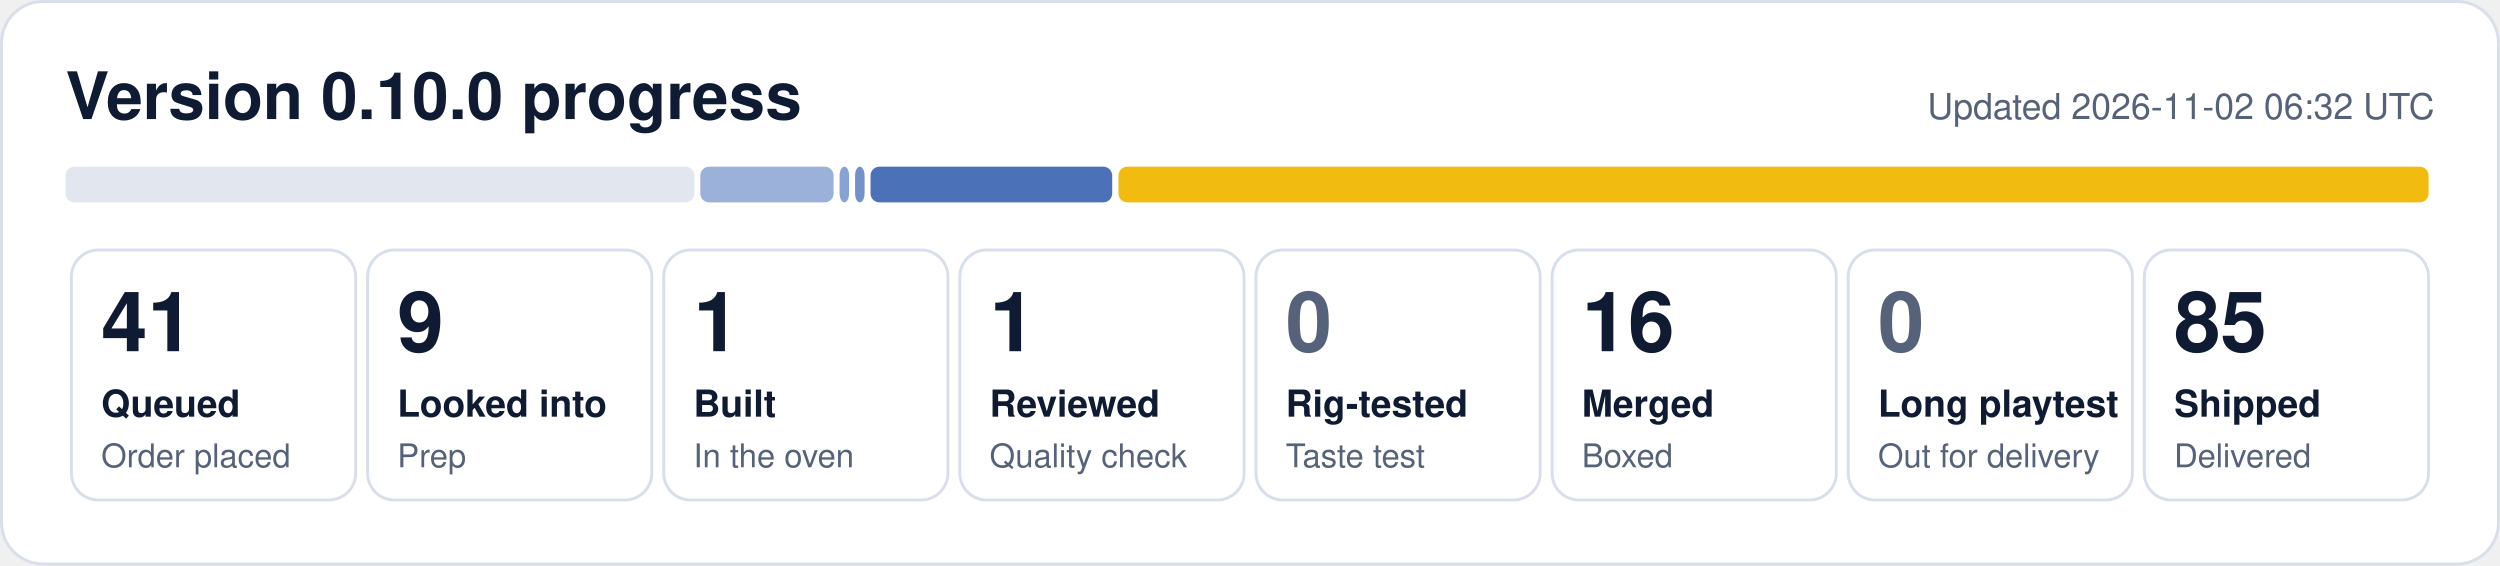
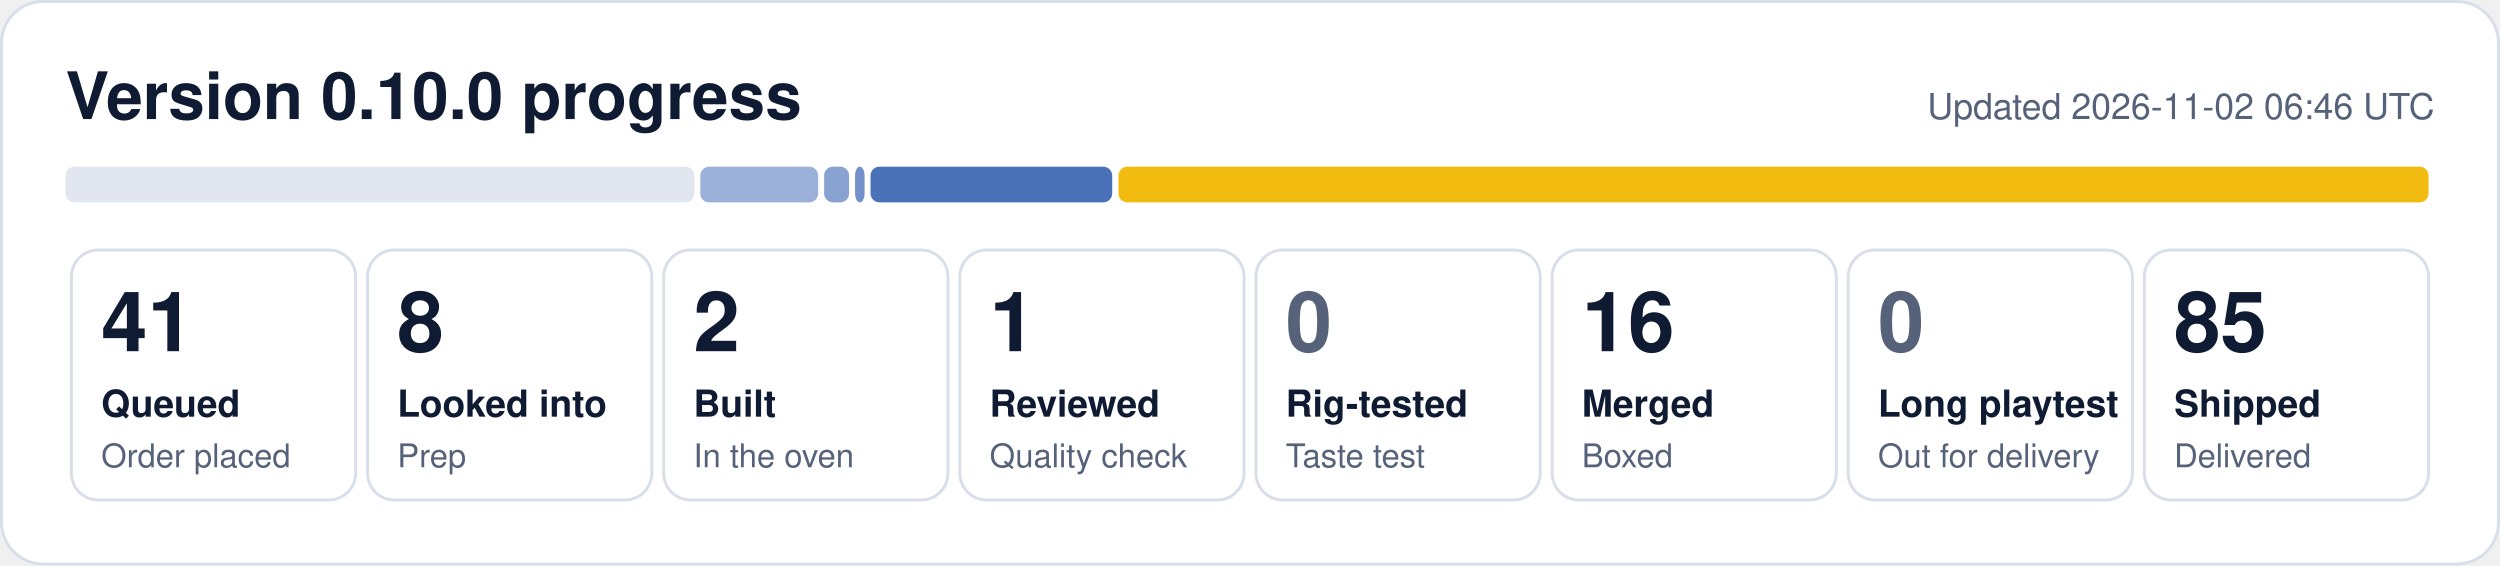
- <svg xmlns="http://www.w3.org/2000/svg" width="840" height="190" viewBox="0 0 840 190" role="img" aria-label="0.10.0 progress: 41 queued, 9 looked into, 1 built, 1 reviewed, 16 merged, 85 shipped">
+ <svg xmlns="http://www.w3.org/2000/svg" width="840" height="190" viewBox="0 0 840 190" role="img" aria-label="0.10.0 progress: 41 queued, 8 looked into, 2 built, 1 reviewed, 16 merged, 85 shipped">
  <rect x="0.5" y="0.5" width="839" height="189" rx="14" fill="#ffffff" stroke="#d9dfea" />
  <text x="22" y="40" font-family="Segoe UI, Helvetica, Arial, sans-serif" font-size="22" font-weight="700" fill="#0f1b33">Version 0.10.0 progress</text>
-   <text x="818" y="40" font-family="Segoe UI, Helvetica, Arial, sans-serif" font-size="12" fill="#56627a" text-anchor="end">Updated 2026-11-02 06:32 UTC</text>
+   <text x="818" y="40" font-family="Segoe UI, Helvetica, Arial, sans-serif" font-size="12" fill="#56627a" text-anchor="end">Updated 2026-11-02 06:46 UTC</text>
  <rect x="22.0" y="56" width="211.3" height="12" rx="3" fill="#e1e6ef" fill-opacity="1.00" />
-   <rect x="235.3" y="56" width="44.8" height="12" rx="3" fill="#1f4fa8" fill-opacity="0.44" />
-   <rect x="282.1" y="56" width="3.2" height="12" rx="3" fill="#1f4fa8" fill-opacity="0.53" />
+   <rect x="235.3" y="56" width="39.6" height="12" rx="3" fill="#1f4fa8" fill-opacity="0.44" />
+   <rect x="276.9" y="56" width="8.4" height="12" rx="3" fill="#1f4fa8" fill-opacity="0.53" />
  <rect x="287.3" y="56" width="3.2" height="12" rx="3" fill="#1f4fa8" fill-opacity="0.62" />
  <rect x="292.5" y="56" width="81.2" height="12" rx="3" fill="#1f4fa8" fill-opacity="0.80" />
  <rect x="375.8" y="56" width="440.2" height="12" rx="3" fill="#f0b90b" fill-opacity="0.98" />
  <rect x="24.0" y="84" width="95.5" height="84" rx="9" fill="none" stroke="#d9dfea" />
  <text x="34.0" y="118" font-family="Segoe UI, Helvetica, Arial, sans-serif" font-size="28" font-weight="800" fill="#0f1b33">41</text>
  <text x="34.0" y="140" font-family="Segoe UI, Helvetica, Arial, sans-serif" font-size="12.5" font-weight="600" fill="#0f1b33">Queued</text>
  <text x="34.0" y="157" font-family="Segoe UI, Helvetica, Arial, sans-serif" font-size="11" fill="#56627a">Order placed</text>
  <rect x="123.5" y="84" width="95.5" height="84" rx="9" fill="none" stroke="#d9dfea" />
-   <text x="133.5" y="118" font-family="Segoe UI, Helvetica, Arial, sans-serif" font-size="28" font-weight="800" fill="#0f1b33">9</text>
+   <text x="133.5" y="118" font-family="Segoe UI, Helvetica, Arial, sans-serif" font-size="28" font-weight="800" fill="#0f1b33">8</text>
  <text x="133.5" y="140" font-family="Segoe UI, Helvetica, Arial, sans-serif" font-size="12.5" font-weight="600" fill="#0f1b33">Looked into</text>
  <text x="133.5" y="157" font-family="Segoe UI, Helvetica, Arial, sans-serif" font-size="11" fill="#56627a">Prep</text>
  <rect x="223.0" y="84" width="95.5" height="84" rx="9" fill="none" stroke="#d9dfea" />
-   <text x="233.0" y="118" font-family="Segoe UI, Helvetica, Arial, sans-serif" font-size="28" font-weight="800" fill="#0f1b33">1</text>
+   <text x="233.0" y="118" font-family="Segoe UI, Helvetica, Arial, sans-serif" font-size="28" font-weight="800" fill="#0f1b33">2</text>
  <text x="233.0" y="140" font-family="Segoe UI, Helvetica, Arial, sans-serif" font-size="12.5" font-weight="600" fill="#0f1b33">Built</text>
  <text x="233.0" y="157" font-family="Segoe UI, Helvetica, Arial, sans-serif" font-size="11" fill="#56627a">In the oven</text>
  <rect x="322.5" y="84" width="95.5" height="84" rx="9" fill="none" stroke="#d9dfea" />
  <text x="332.5" y="118" font-family="Segoe UI, Helvetica, Arial, sans-serif" font-size="28" font-weight="800" fill="#0f1b33">1</text>
  <text x="332.5" y="140" font-family="Segoe UI, Helvetica, Arial, sans-serif" font-size="12.5" font-weight="600" fill="#0f1b33">Reviewed</text>
  <text x="332.5" y="157" font-family="Segoe UI, Helvetica, Arial, sans-serif" font-size="11" fill="#56627a">Quality check</text>
  <rect x="422.0" y="84" width="95.5" height="84" rx="9" fill="none" stroke="#d9dfea" />
  <text x="432.0" y="118" font-family="Segoe UI, Helvetica, Arial, sans-serif" font-size="28" font-weight="800" fill="#56627a">0</text>
  <text x="432.0" y="140" font-family="Segoe UI, Helvetica, Arial, sans-serif" font-size="12.5" font-weight="600" fill="#0f1b33">Rig-tested</text>
  <text x="432.0" y="157" font-family="Segoe UI, Helvetica, Arial, sans-serif" font-size="11" fill="#56627a">Taste test</text>
  <rect x="521.5" y="84" width="95.5" height="84" rx="9" fill="none" stroke="#d9dfea" />
  <text x="531.5" y="118" font-family="Segoe UI, Helvetica, Arial, sans-serif" font-size="28" font-weight="800" fill="#0f1b33">16</text>
  <text x="531.5" y="140" font-family="Segoe UI, Helvetica, Arial, sans-serif" font-size="12.5" font-weight="600" fill="#0f1b33">Merged</text>
  <text x="531.5" y="157" font-family="Segoe UI, Helvetica, Arial, sans-serif" font-size="11" fill="#56627a">Boxed</text>
  <rect x="621.0" y="84" width="95.5" height="84" rx="9" fill="none" stroke="#d9dfea" />
  <text x="631.0" y="118" font-family="Segoe UI, Helvetica, Arial, sans-serif" font-size="28" font-weight="800" fill="#56627a">0</text>
  <text x="631.0" y="140" font-family="Segoe UI, Helvetica, Arial, sans-serif" font-size="12.5" font-weight="600" fill="#0f1b33">Long playtest</text>
  <text x="631.0" y="157" font-family="Segoe UI, Helvetica, Arial, sans-serif" font-size="11" fill="#56627a">Out for delivery</text>
  <rect x="720.5" y="84" width="95.5" height="84" rx="9" fill="none" stroke="#d9dfea" />
  <text x="730.5" y="118" font-family="Segoe UI, Helvetica, Arial, sans-serif" font-size="28" font-weight="800" fill="#0f1b33">85</text>
  <text x="730.5" y="140" font-family="Segoe UI, Helvetica, Arial, sans-serif" font-size="12.5" font-weight="600" fill="#0f1b33">Shipped</text>
  <text x="730.5" y="157" font-family="Segoe UI, Helvetica, Arial, sans-serif" font-size="11" fill="#56627a">Delivered</text>
</svg>
